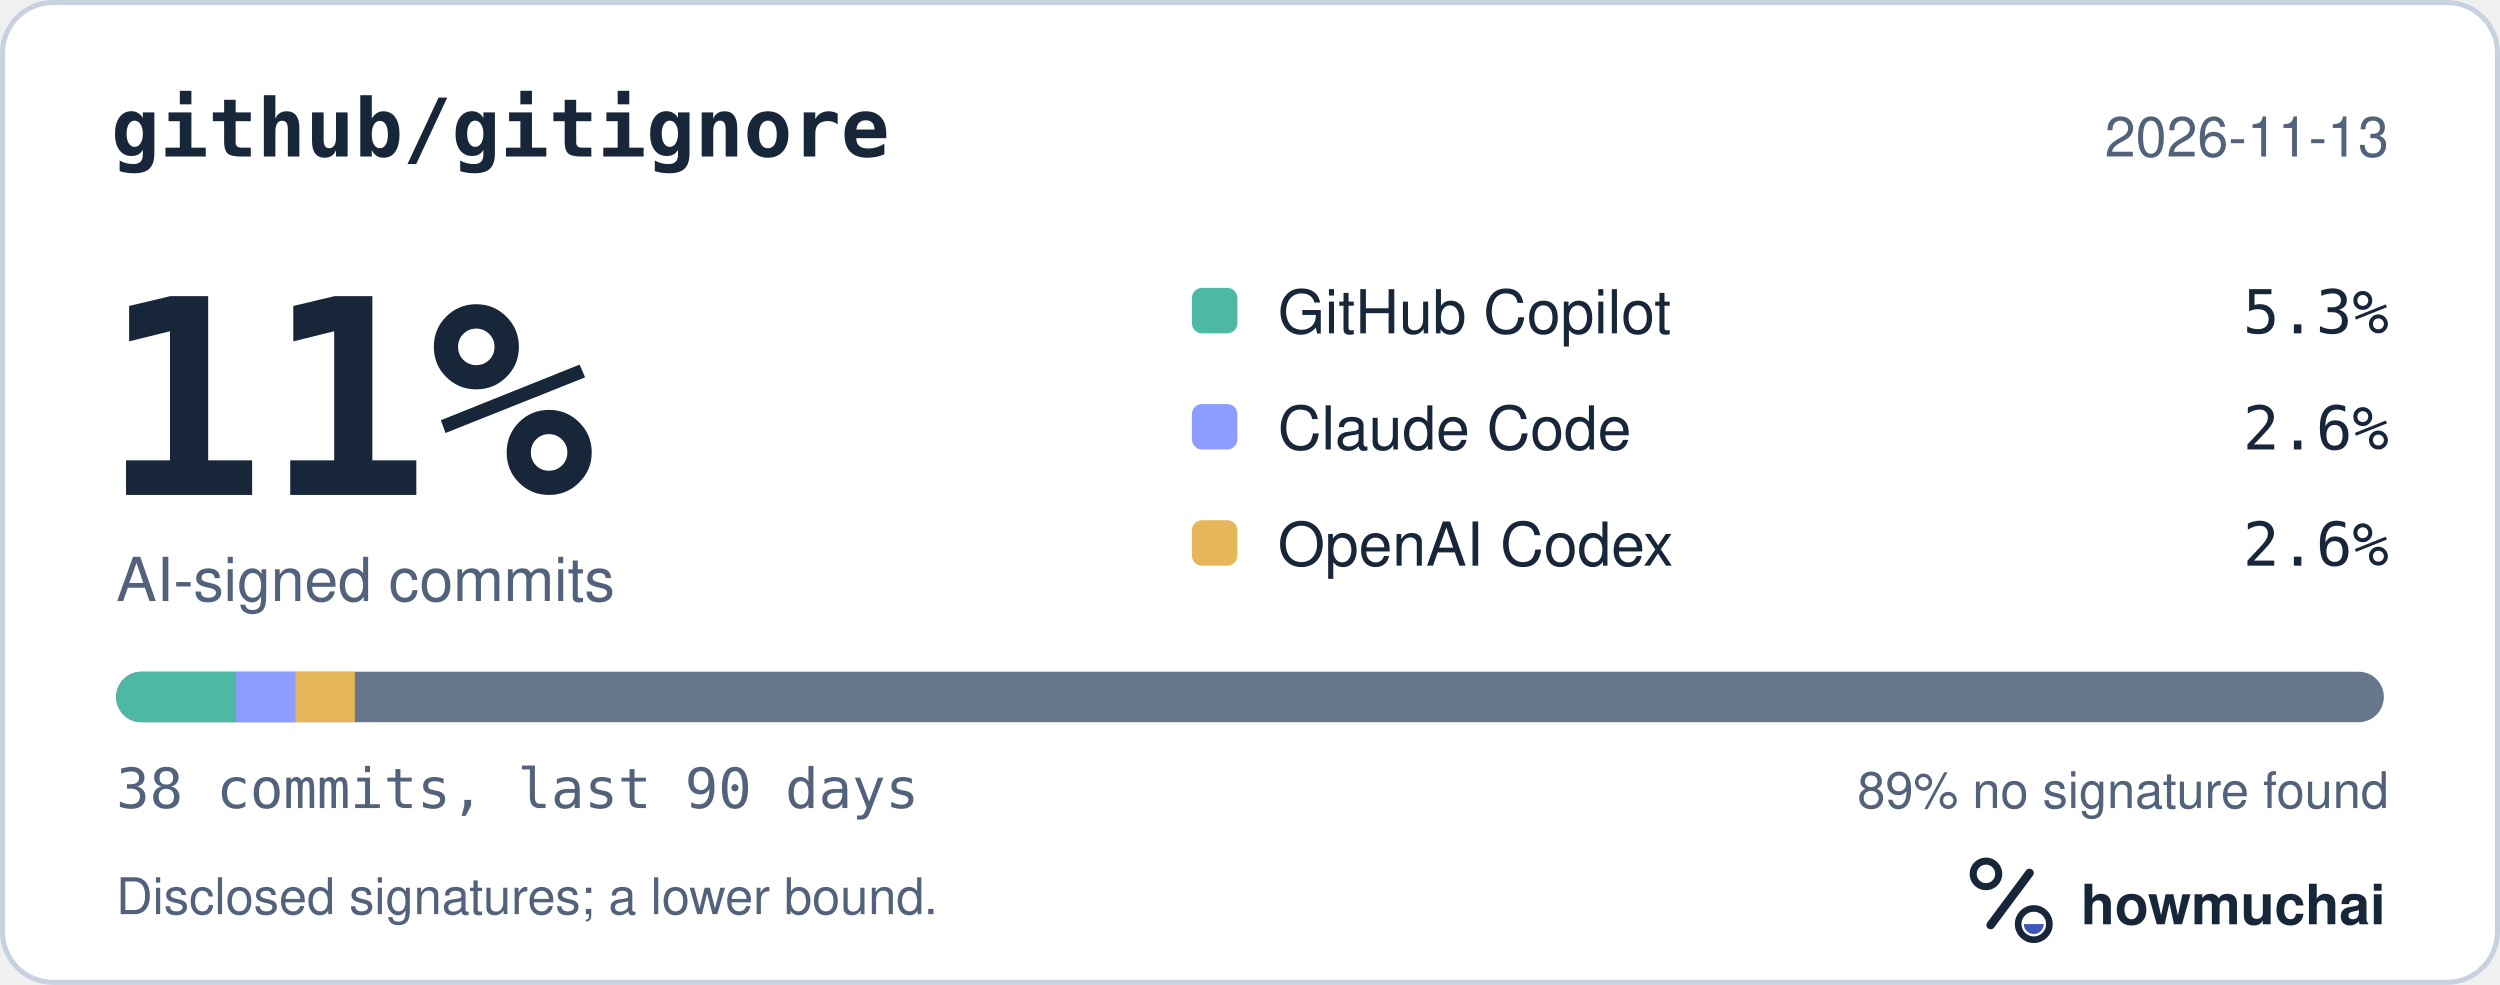
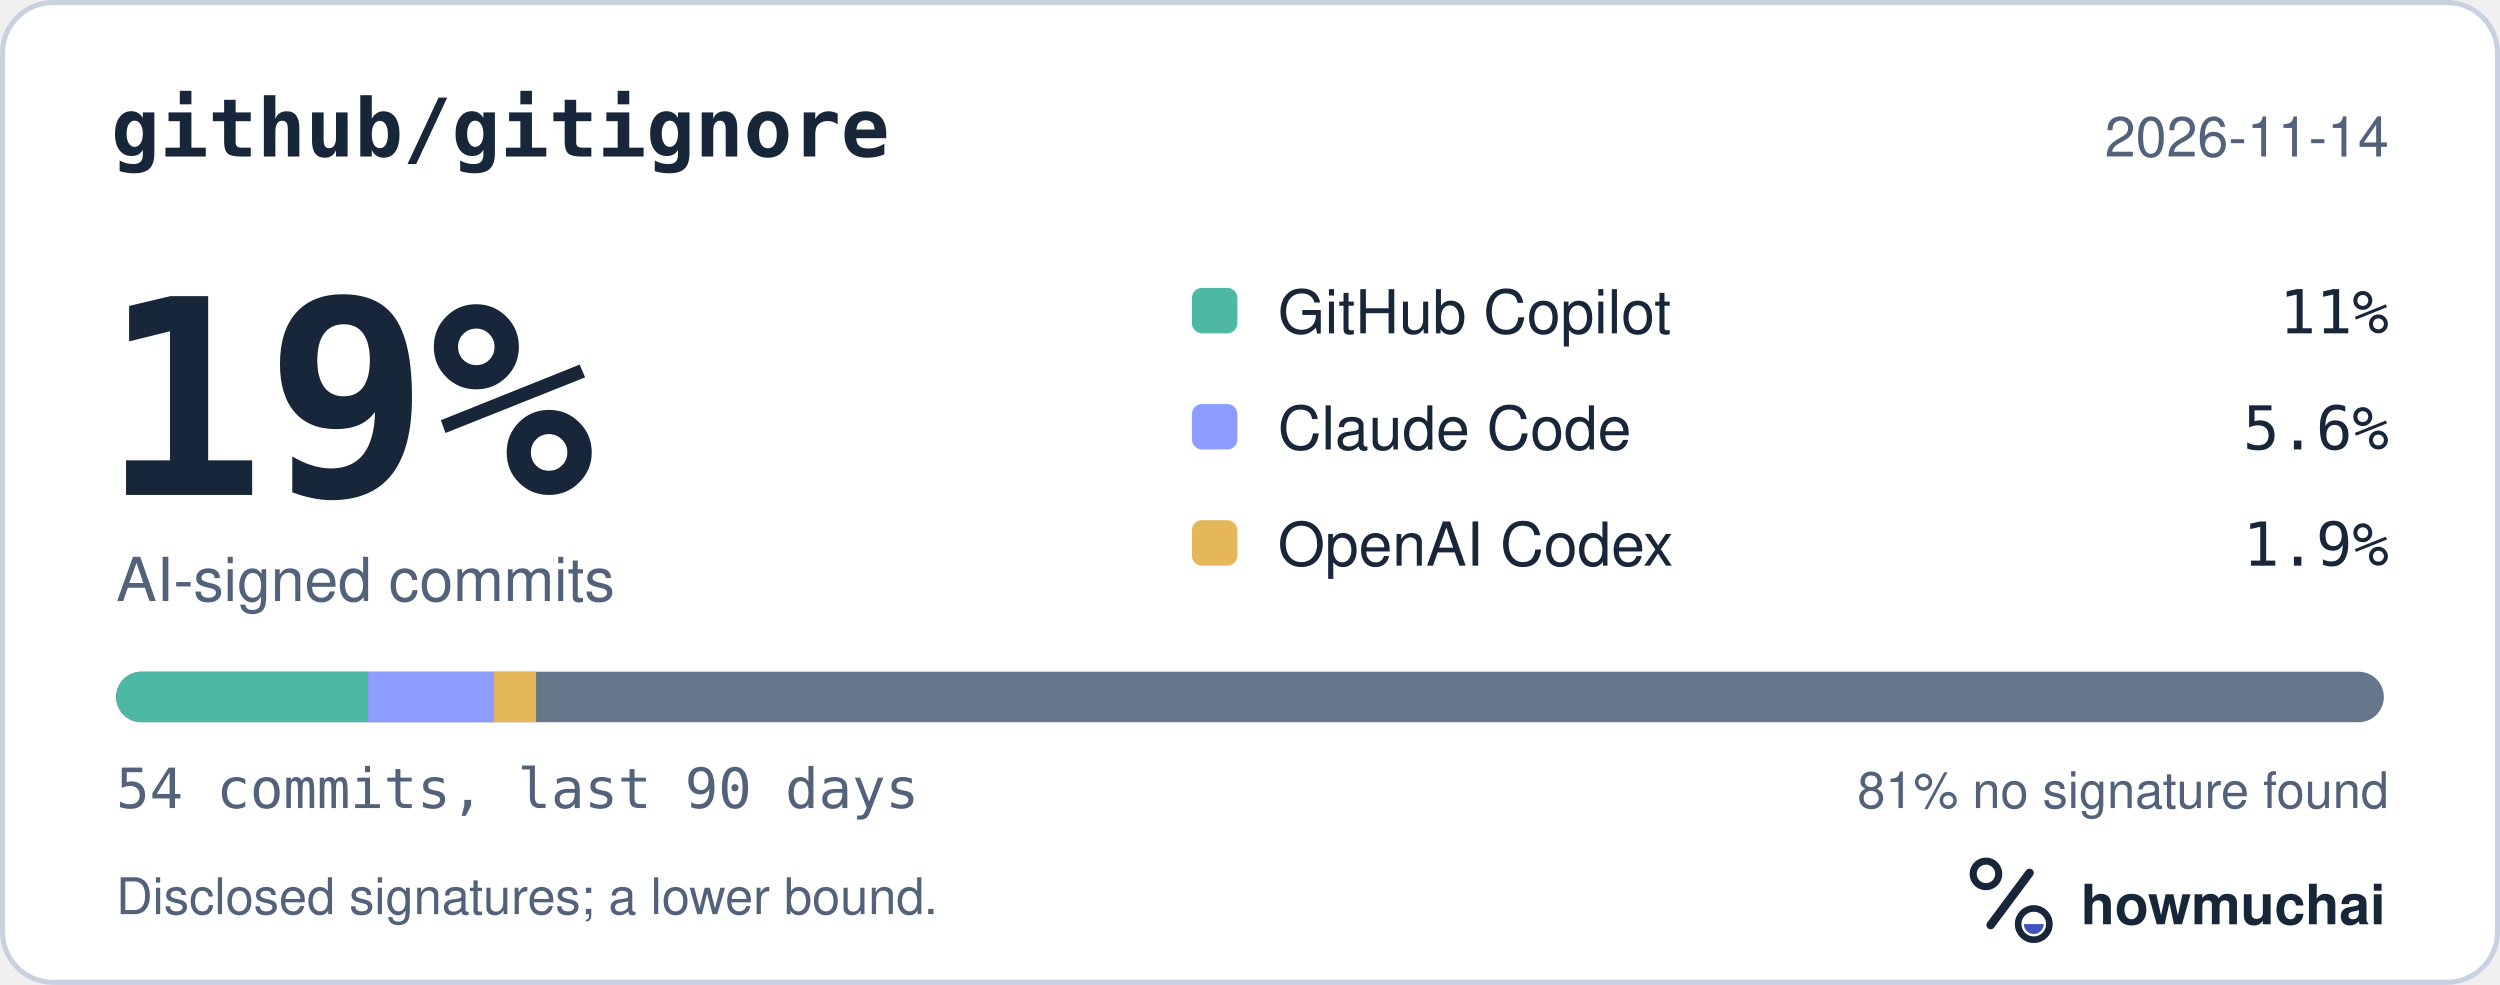
<svg xmlns="http://www.w3.org/2000/svg" width="495" height="195" viewBox="0 0 495 195" role="img" aria-labelledby="hm-t hm-d">
  <rect x="0.5" y="0.5" width="494" height="194" rx="10" fill="#FFFFFF" stroke="#C7D1DF" />
  <text x="22" y="31" fill="#18263A" font-family="ui-monospace, SF Mono, Menlo, Consolas, IBM Plex Mono, monospace" font-size="16" font-weight="600">github/gitignore</text>
-   <text x="473" y="31" fill="#52627A" font-family="-apple-system, BlinkMacSystemFont, Segoe UI, Helvetica, Arial, Fira Sans, sans-serif" font-size="11" text-anchor="end">2026-11-13</text>
-   <text x="20" y="98" fill="#18263A" font-family="ui-monospace, SF Mono, Menlo, Consolas, IBM Plex Mono, monospace" font-size="54" font-weight="700">11%</text>
+   <text x="473" y="31" fill="#52627A" font-family="-apple-system, BlinkMacSystemFont, Segoe UI, Helvetica, Arial, Fira Sans, sans-serif" font-size="11" text-anchor="end">2026-11-14</text>
+   <text x="20" y="98" fill="#18263A" font-family="ui-monospace, SF Mono, Menlo, Consolas, IBM Plex Mono, monospace" font-size="54" font-weight="700">19%</text>
  <text x="23" y="119" fill="#52627A" font-family="-apple-system, BlinkMacSystemFont, Segoe UI, Helvetica, Arial, Fira Sans, sans-serif" font-size="12">AI-signed commits</text>
  <rect x="236" y="57" width="9" height="9" rx="2" fill="#4DB8A4" />
  <text x="253" y="66" fill="#18263A" font-family="-apple-system, BlinkMacSystemFont, Segoe UI, Helvetica, Arial, Fira Sans, sans-serif" font-size="12">GitHub Copilot</text>
-   <text x="473" y="66" fill="#18263A" font-family="ui-monospace, SF Mono, Menlo, Consolas, IBM Plex Mono, monospace" font-size="12" text-anchor="end">5.3%</text>
+   <text x="473" y="66" fill="#18263A" font-family="ui-monospace, SF Mono, Menlo, Consolas, IBM Plex Mono, monospace" font-size="12" text-anchor="end">11%</text>
  <rect x="236" y="80" width="9" height="9" rx="2" fill="#8D9DFF" />
  <text x="253" y="89" fill="#18263A" font-family="-apple-system, BlinkMacSystemFont, Segoe UI, Helvetica, Arial, Fira Sans, sans-serif" font-size="12">Claude Code</text>
-   <text x="473" y="89" fill="#18263A" font-family="ui-monospace, SF Mono, Menlo, Consolas, IBM Plex Mono, monospace" font-size="12" text-anchor="end">2.6%</text>
+   <text x="473" y="89" fill="#18263A" font-family="ui-monospace, SF Mono, Menlo, Consolas, IBM Plex Mono, monospace" font-size="12" text-anchor="end">5.6%</text>
  <rect x="236" y="103" width="9" height="9" rx="2" fill="#E6B75A" />
  <text x="253" y="112" fill="#18263A" font-family="-apple-system, BlinkMacSystemFont, Segoe UI, Helvetica, Arial, Fira Sans, sans-serif" font-size="12">OpenAI Codex</text>
-   <text x="473" y="112" fill="#18263A" font-family="ui-monospace, SF Mono, Menlo, Consolas, IBM Plex Mono, monospace" font-size="12" text-anchor="end">2.6%</text>
+   <text x="473" y="112" fill="#18263A" font-family="ui-monospace, SF Mono, Menlo, Consolas, IBM Plex Mono, monospace" font-size="12" text-anchor="end">1.9%</text>
  <defs>
    <clipPath id="hm-bar">
      <rect x="23" y="133" width="449" height="10" rx="5" />
    </clipPath>
  </defs>
  <rect x="23" y="133" width="449" height="10" rx="5" fill="#66768B" />
  <g clip-path="url(#hm-bar)">
-     <rect x="23.00" y="133" width="23.63" height="10" fill="#4DB8A4" />
-     <rect x="46.63" y="133" width="11.82" height="10" fill="#8D9DFF" />
-     <rect x="58.45" y="133" width="11.82" height="10" fill="#E6B75A" />
+     <rect x="23.00" y="133" width="49.89" height="10" fill="#4DB8A4" />
+     <rect x="72.89" y="133" width="24.94" height="10" fill="#8D9DFF" />
+     <rect x="97.83" y="133" width="8.31" height="10" fill="#E6B75A" />
  </g>
-   <text x="23" y="160" fill="#52627A" font-family="ui-monospace, SF Mono, Menlo, Consolas, IBM Plex Mono, monospace" font-size="11">38 commits, last 90 days</text>
-   <text x="473" y="160" fill="#52627A" font-family="-apple-system, BlinkMacSystemFont, Segoe UI, Helvetica, Arial, Fira Sans, sans-serif" font-size="10" text-anchor="end">89% no signature found</text>
+   <text x="23" y="160" fill="#52627A" font-family="ui-monospace, SF Mono, Menlo, Consolas, IBM Plex Mono, monospace" font-size="11">54 commits, last 90 days</text>
+   <text x="473" y="160" fill="#52627A" font-family="-apple-system, BlinkMacSystemFont, Segoe UI, Helvetica, Arial, Fira Sans, sans-serif" font-size="10" text-anchor="end">81% no signature found</text>
  <text x="23" y="181" fill="#52627A" font-family="-apple-system, BlinkMacSystemFont, Segoe UI, Helvetica, Arial, Fira Sans, sans-serif" font-size="10">Disclosed signatures; a lower bound.</text>
  <g transform="translate(386 166) scale(0.046875)">
    <circle cx="154" cy="150" r="54" fill="none" stroke="#18263A" stroke-width="30" />
    <path d="M174 366 338 146" fill="none" stroke="#18263A" stroke-width="36" stroke-linecap="round" />
    <circle cx="356" cy="362" r="66" fill="none" stroke="#18263A" stroke-width="28" />
    <path d="M314 362a42 42 0 0 0 84 0Z" fill="#4056BC" />
  </g>
  <text x="412" y="183" fill="#18263A" font-family="-apple-system, BlinkMacSystemFont, Segoe UI, Helvetica, Arial, Fira Sans, sans-serif" font-size="11" font-weight="650">howmuchai</text>
</svg>
